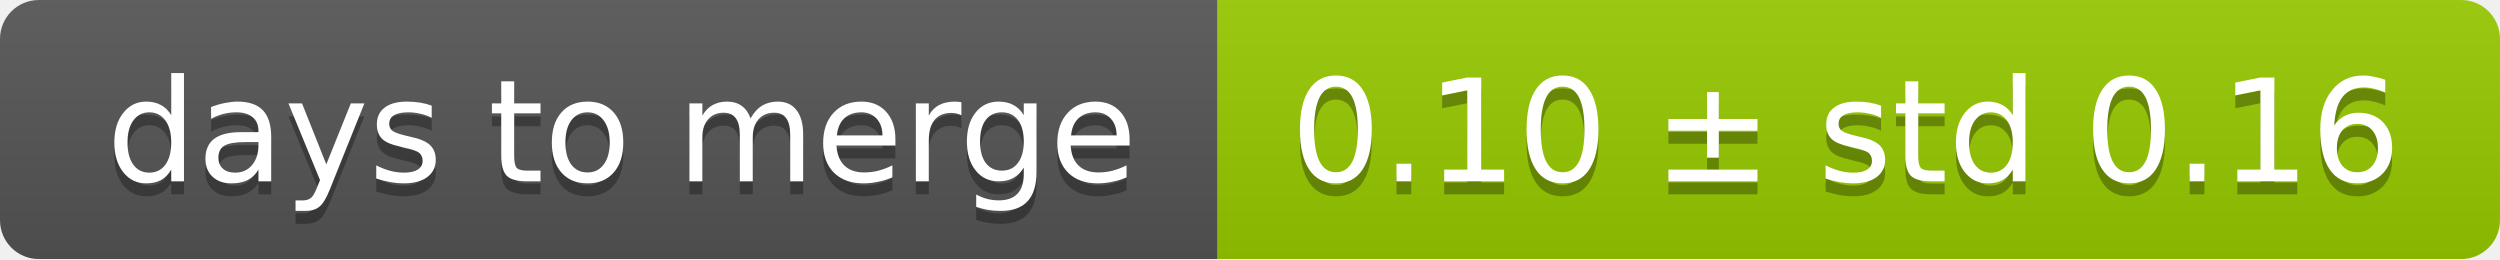
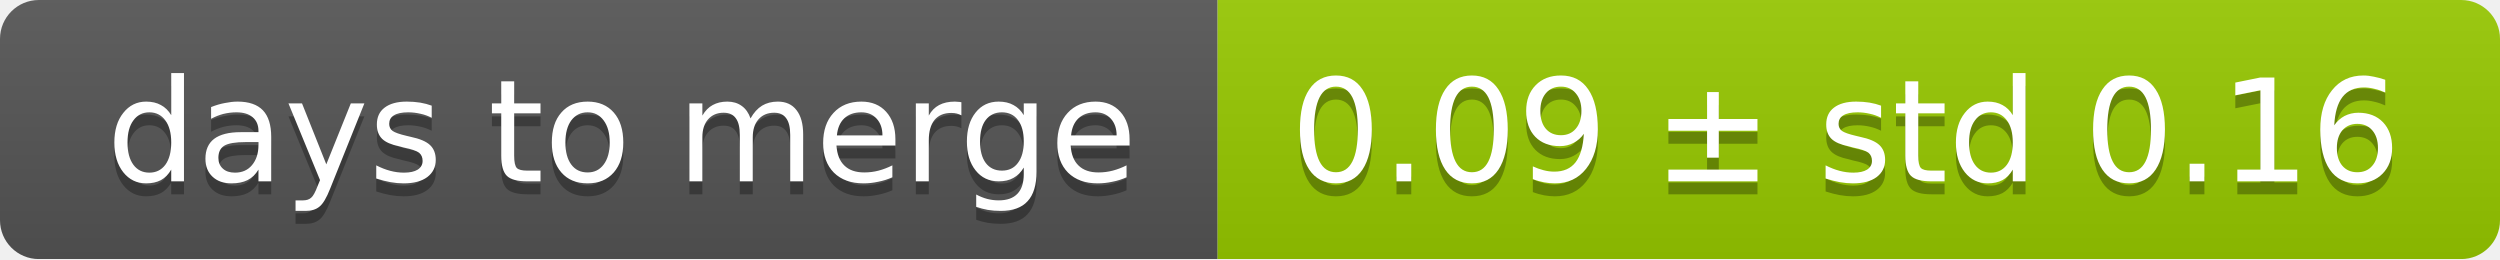
<svg xmlns="http://www.w3.org/2000/svg" width="193" height="20">
  <linearGradient id="smooth" x2="0" y2="100%">
    <stop offset="0" stop-color="#bbb" stop-opacity=".1" />
    <stop offset="1" stop-opacity=".1" />
  </linearGradient>
  <mask id="round">
    <rect width="193" height="20" rx="3" fill="#fff" />
  </mask>
  <g mask="url(#round)">
    <rect width="94" height="20" fill="#555" />
    <rect x="94" width="99" height="20" fill="#97ca00" />
    <rect width="193" height="20" fill="url(#smooth)" />
  </g>
  <g fill="#fff" text-anchor="middle" font-family="DejaVu Sans,Verdana,Geneva,sans-serif" font-size="11">
    <text x="48" y="15" fill="#010101" fill-opacity=".3">days to merge</text>
    <text x="48" y="14">days to merge</text>
-     <text x="142.5" y="15" fill="#010101" fill-opacity=".3">0.10 ± std 0.16</text>
-     <text x="142.5" y="14">0.10 ± std 0.16</text>
+     <text x="142.5" y="15" fill="#010101" fill-opacity=".3">0.09 ± std 0.16</text>
+     <text x="142.5" y="14">0.09 ± std 0.16</text>
  </g>
</svg>
